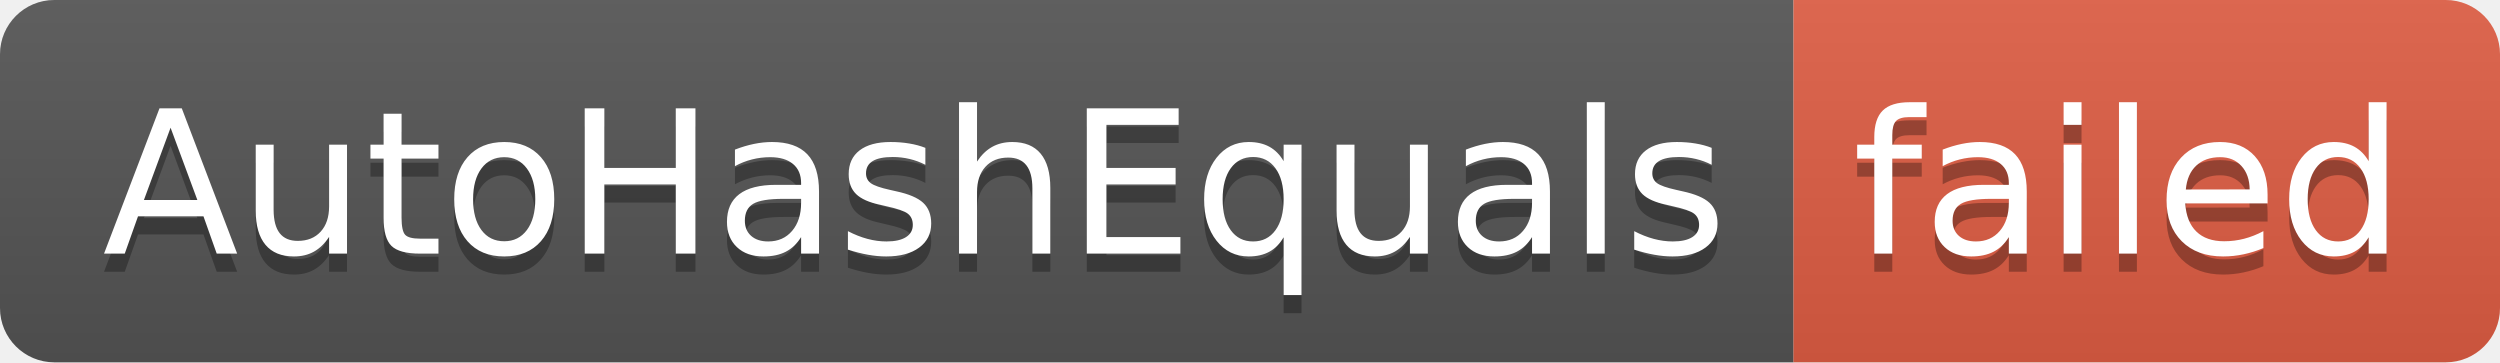
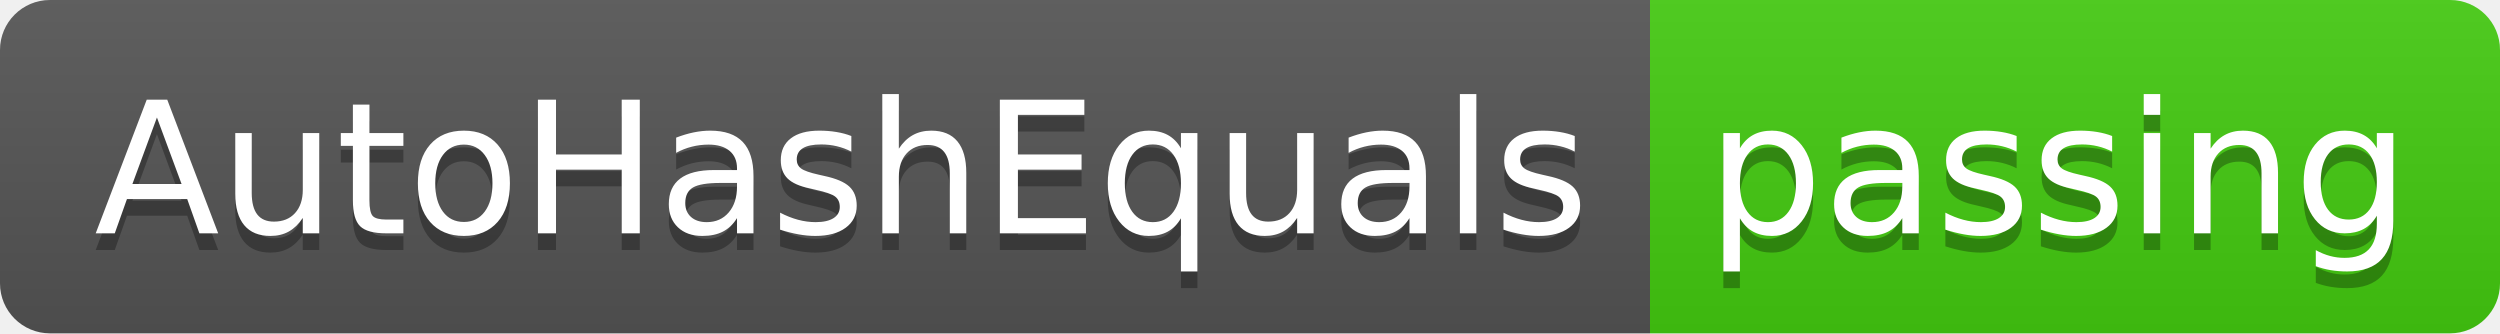
- <svg xmlns="http://www.w3.org/2000/svg" width="138" height="20" role="img" aria-label="AutoHashEquals: failed">
+ <svg xmlns="http://www.w3.org/2000/svg" width="150" height="20" role="img" aria-label="AutoHashEquals: passing">
  <linearGradient id="s" x2="0" y2="100%">
    <stop offset="0" stop-color="#bbb" stop-opacity=".1" />
    <stop offset="1" stop-opacity=".1" />
  </linearGradient>
  <clipPath id="r">
-     <rect width="138" height="20" rx="3" fill="#fff" />
+     <rect width="150" height="20" rx="3" fill="#fff" />
  </clipPath>
  <g clip-path="url(#r)">
    <rect width="99" height="20" fill="#555" />
-     <rect x="99" width="39" height="20" fill="#e05d44" />
-     <rect width="138" height="20" fill="url(#s)" />
+     <rect x="99" width="51" height="20" fill="#4c1" />
+     <rect width="150" height="20" fill="url(#s)" />
  </g>
  <g fill="#fff" text-anchor="middle" font-family="Verdana,Geneva,DejaVu Sans,sans-serif" text-rendering="geometricPrecision" font-size="110">
    <text aria-hidden="true" x="505" y="150" fill="#010101" fill-opacity=".3" transform="scale(.1)" textLength="890">AutoHashEquals</text>
    <text x="505" y="140" transform="scale(.1)" fill="#fff" textLength="890">AutoHashEquals</text>
-     <text aria-hidden="true" x="1175" y="150" fill="#010101" fill-opacity=".3" transform="scale(.1)" textLength="290">failed</text>
-     <text x="1175" y="140" transform="scale(.1)" fill="#fff" textLength="290">failed</text>
+     <text aria-hidden="true" x="1235" y="150" fill="#010101" fill-opacity=".3" transform="scale(.1)" textLength="410">passing</text>
+     <text x="1235" y="140" transform="scale(.1)" fill="#fff" textLength="410">passing</text>
  </g>
</svg>
